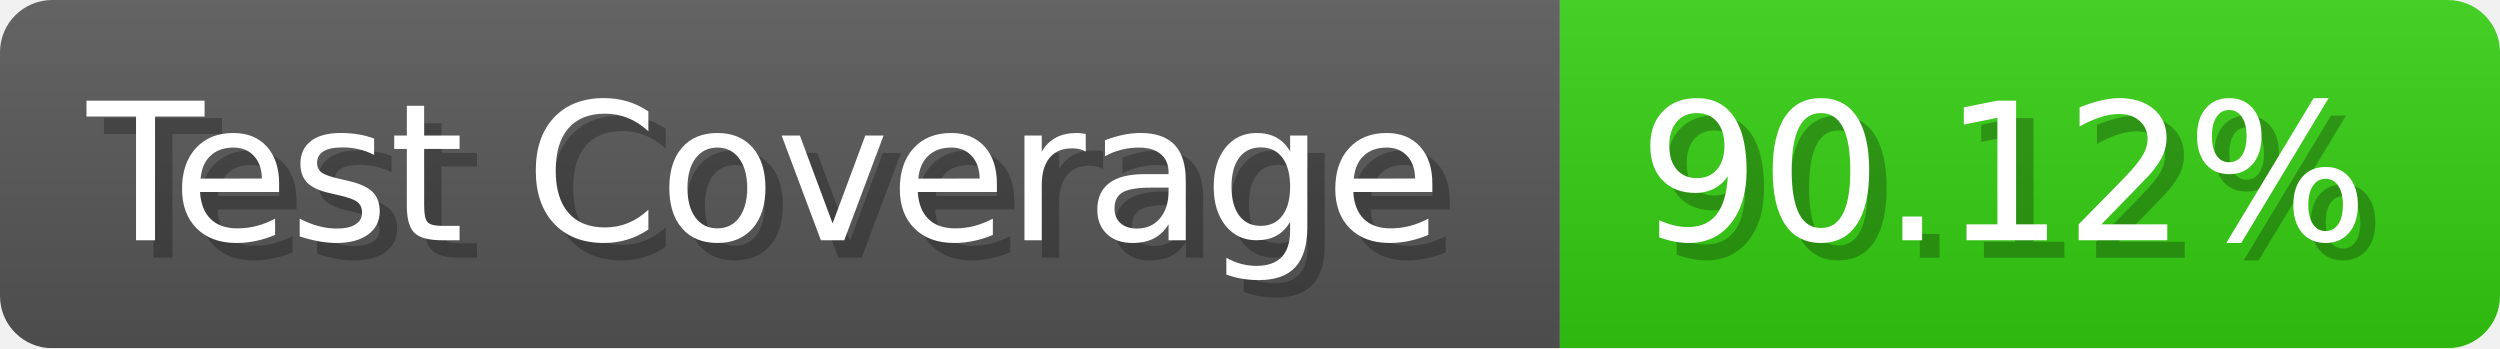
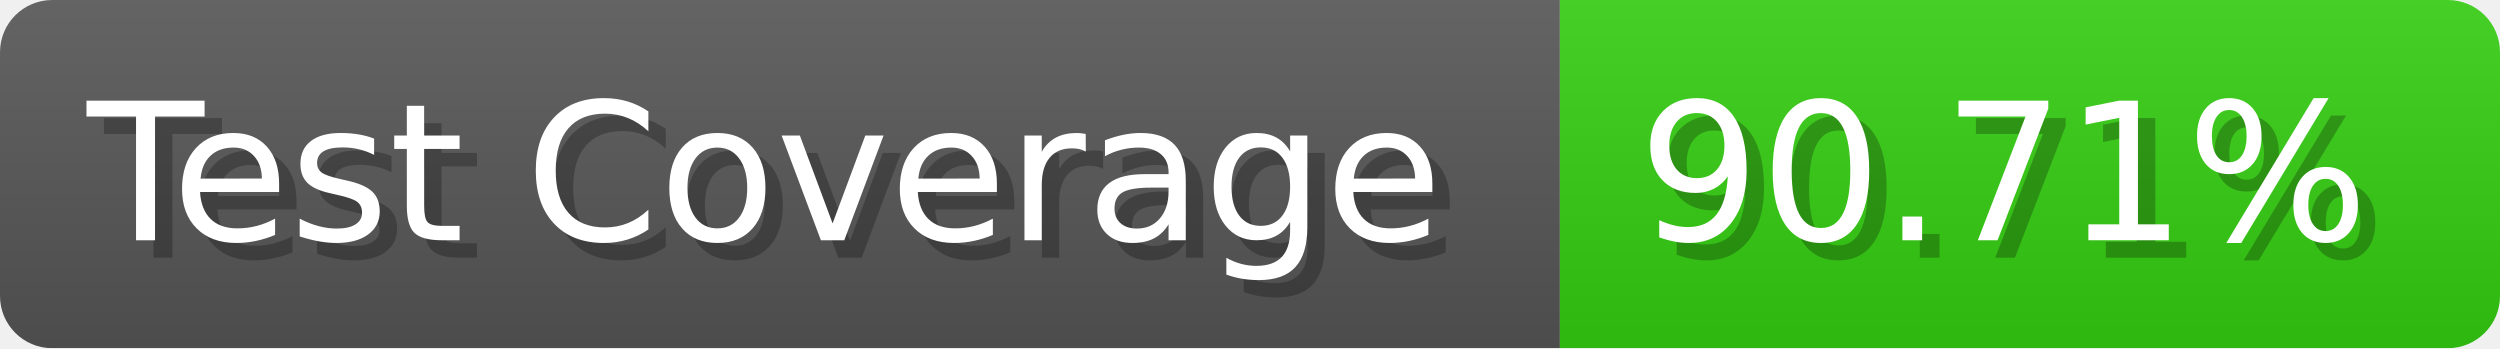
- <svg xmlns="http://www.w3.org/2000/svg" width="143.6" height="20" viewBox="0 0 1436 200" role="img" aria-label="Test Coverage: 90.12%">
+ <svg xmlns="http://www.w3.org/2000/svg" width="143.6" height="20" viewBox="0 0 1436 200" role="img" aria-label="Test Coverage: 90.71%">
  <linearGradient id="a" x2="0" y2="100%">
    <stop offset="0" stop-opacity=".1" stop-color="#EEE" />
    <stop offset="1" stop-opacity=".1" />
  </linearGradient>
  <mask id="m">
    <rect width="1436" height="200" rx="30" fill="#FFF" />
  </mask>
  <g mask="url(#m)">
    <rect width="896" height="200" fill="#555" />
    <rect width="540" height="200" fill="#3C1" x="896" />
    <rect width="1436" height="200" fill="url(#a)" />
  </g>
  <g aria-hidden="true" fill="#fff" text-anchor="start" font-family="Verdana,DejaVu Sans,sans-serif" font-size="110">
    <text x="60" y="148" textLength="796" fill="#000" opacity="0.25">Test Coverage</text>
    <text x="50" y="138" textLength="796">Test Coverage</text>
-     <text x="951" y="148" textLength="440" fill="#000" opacity="0.25">90.12%</text>
-     <text x="941" y="138" textLength="440">90.12%</text>
+     <text x="951" y="148" textLength="440" fill="#000" opacity="0.25">90.71%</text>
+     <text x="941" y="138" textLength="440">90.71%</text>
  </g>
</svg>
